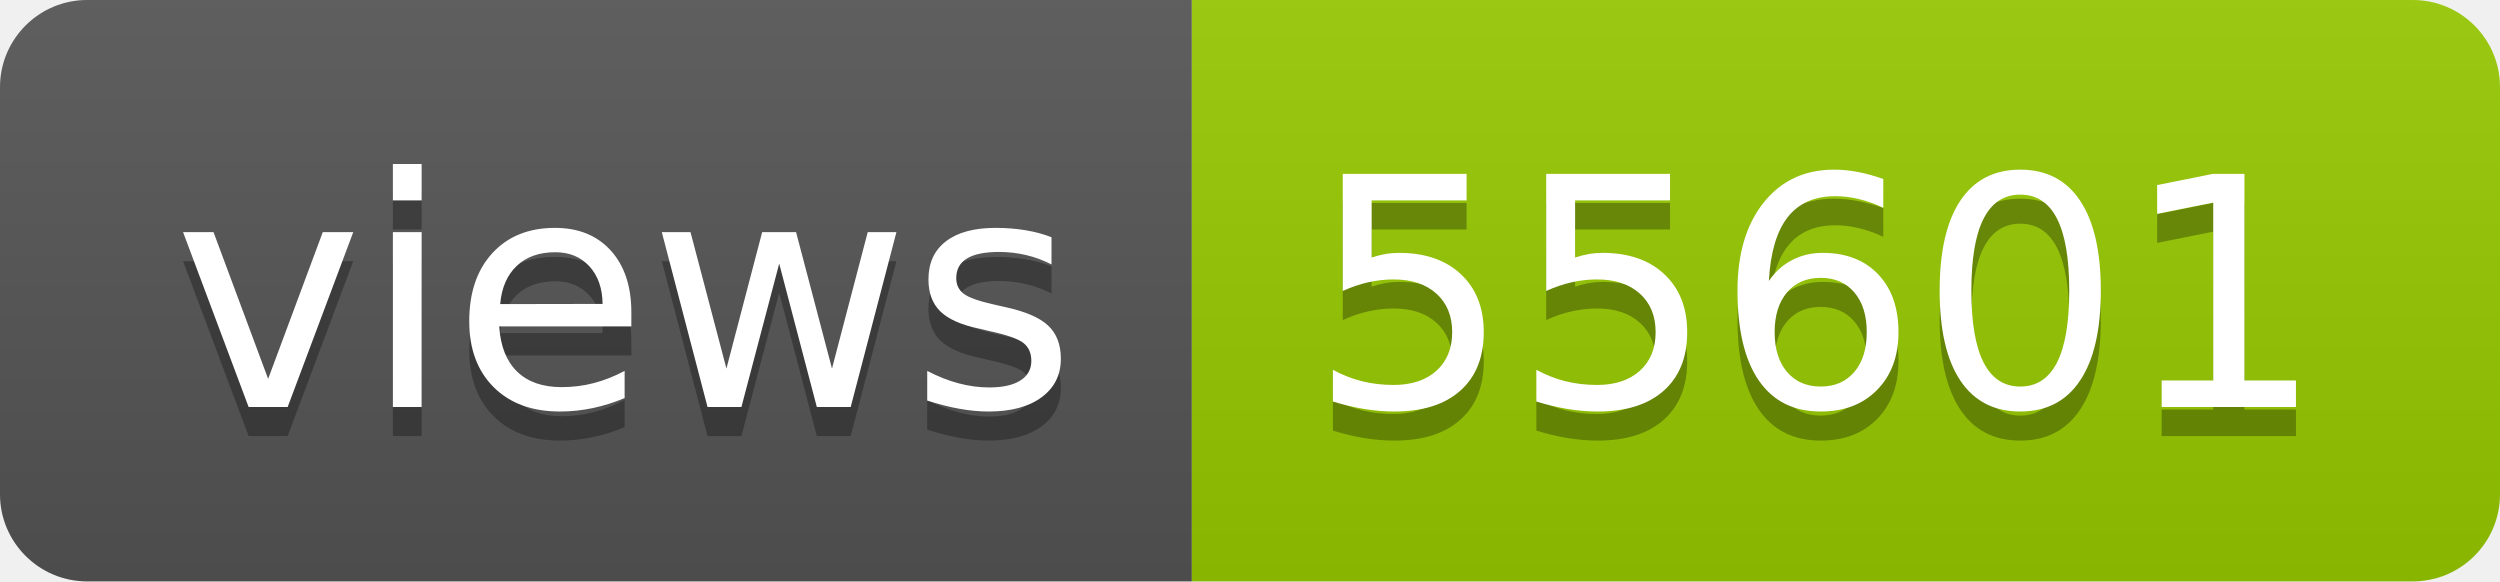
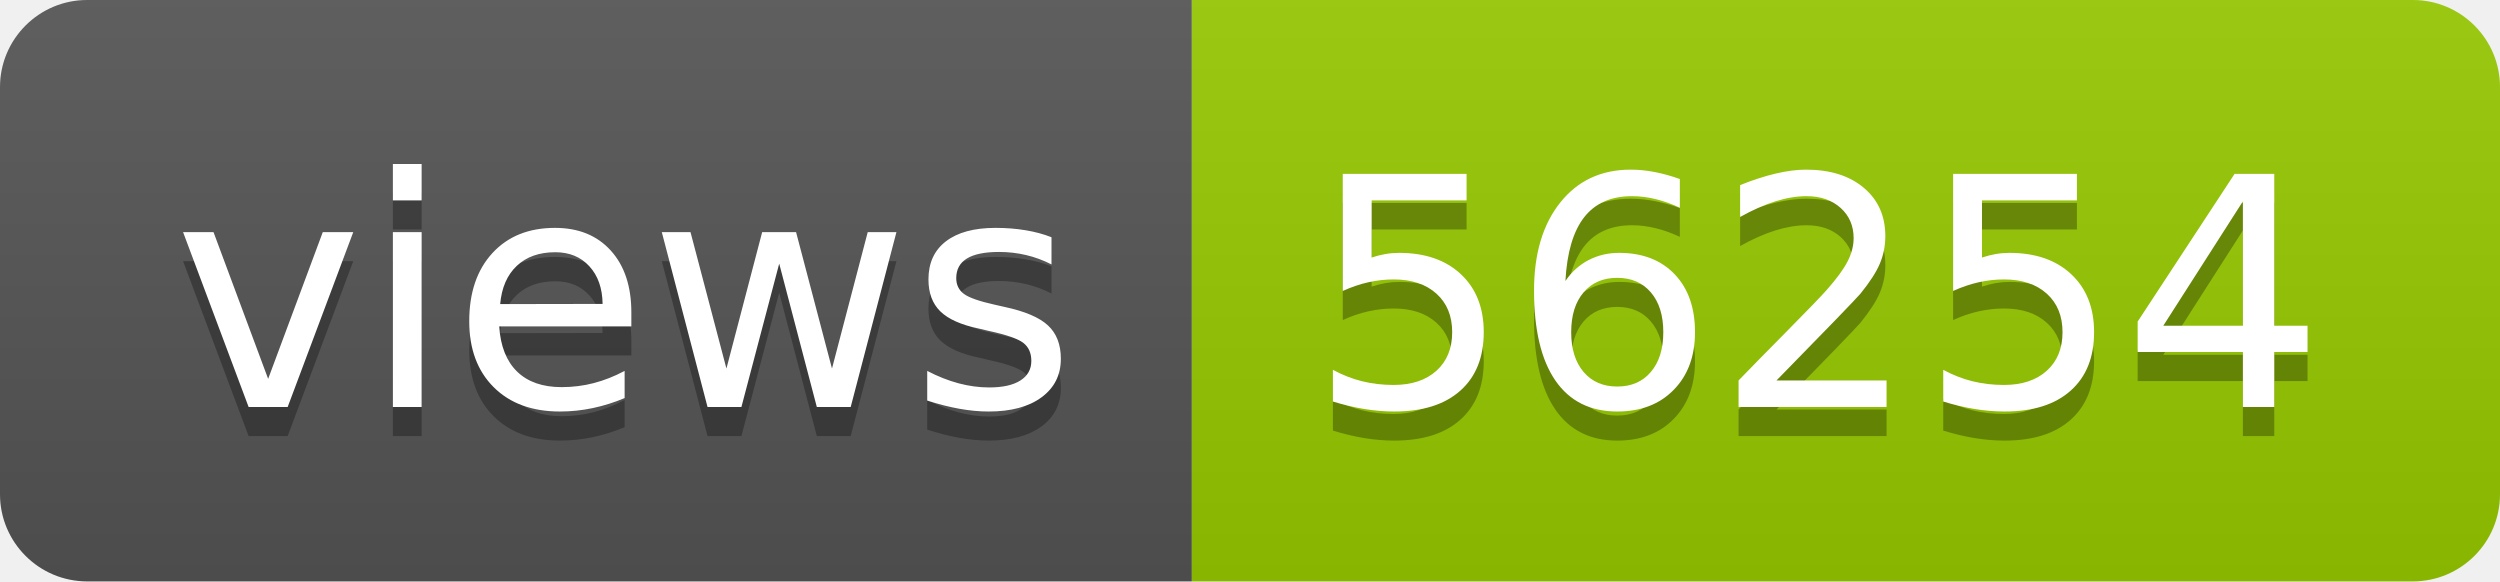
- <svg xmlns="http://www.w3.org/2000/svg" width="86" height="20" role="img" aria-label="views: 55601">
+ <svg xmlns="http://www.w3.org/2000/svg" width="86" height="20" role="img" aria-label="views: 56254">
  <linearGradient id="s" x2="0" y2="100%">
    <stop offset="0" stop-color="#bbb" stop-opacity=".1" />
    <stop offset="1" stop-opacity=".1" />
  </linearGradient>
  <clipPath id="r">
    <rect width="86" height="20" rx="3" fill="#fff" />
  </clipPath>
  <g clip-path="url(#r)">
    <rect width="41" height="20" fill="#555" />
    <rect x="41" width="45" height="20" fill="#97ca00" />
    <rect width="86" height="20" fill="url(#s)" />
  </g>
  <g fill="#fff" text-anchor="middle" font-family="Verdana,Geneva,DejaVu Sans,sans-serif" text-rendering="geometricPrecision" font-size="110">
    <text aria-hidden="true" x="215" y="150" fill="#010101" fill-opacity=".3" transform="scale(.1)" textLength="310">views</text>
    <text x="215" y="140" transform="scale(.1)" fill="#fff" textLength="310">views</text>
-     <text aria-hidden="true" x="625" y="150" fill="#010101" fill-opacity=".3" transform="scale(.1)" textLength="350">55601</text>
-     <text x="625" y="140" transform="scale(.1)" fill="#fff" textLength="350">55601</text>
+     <text aria-hidden="true" x="625" y="150" fill="#010101" fill-opacity=".3" transform="scale(.1)" textLength="350">56254</text>
+     <text x="625" y="140" transform="scale(.1)" fill="#fff" textLength="350">56254</text>
  </g>
</svg>
